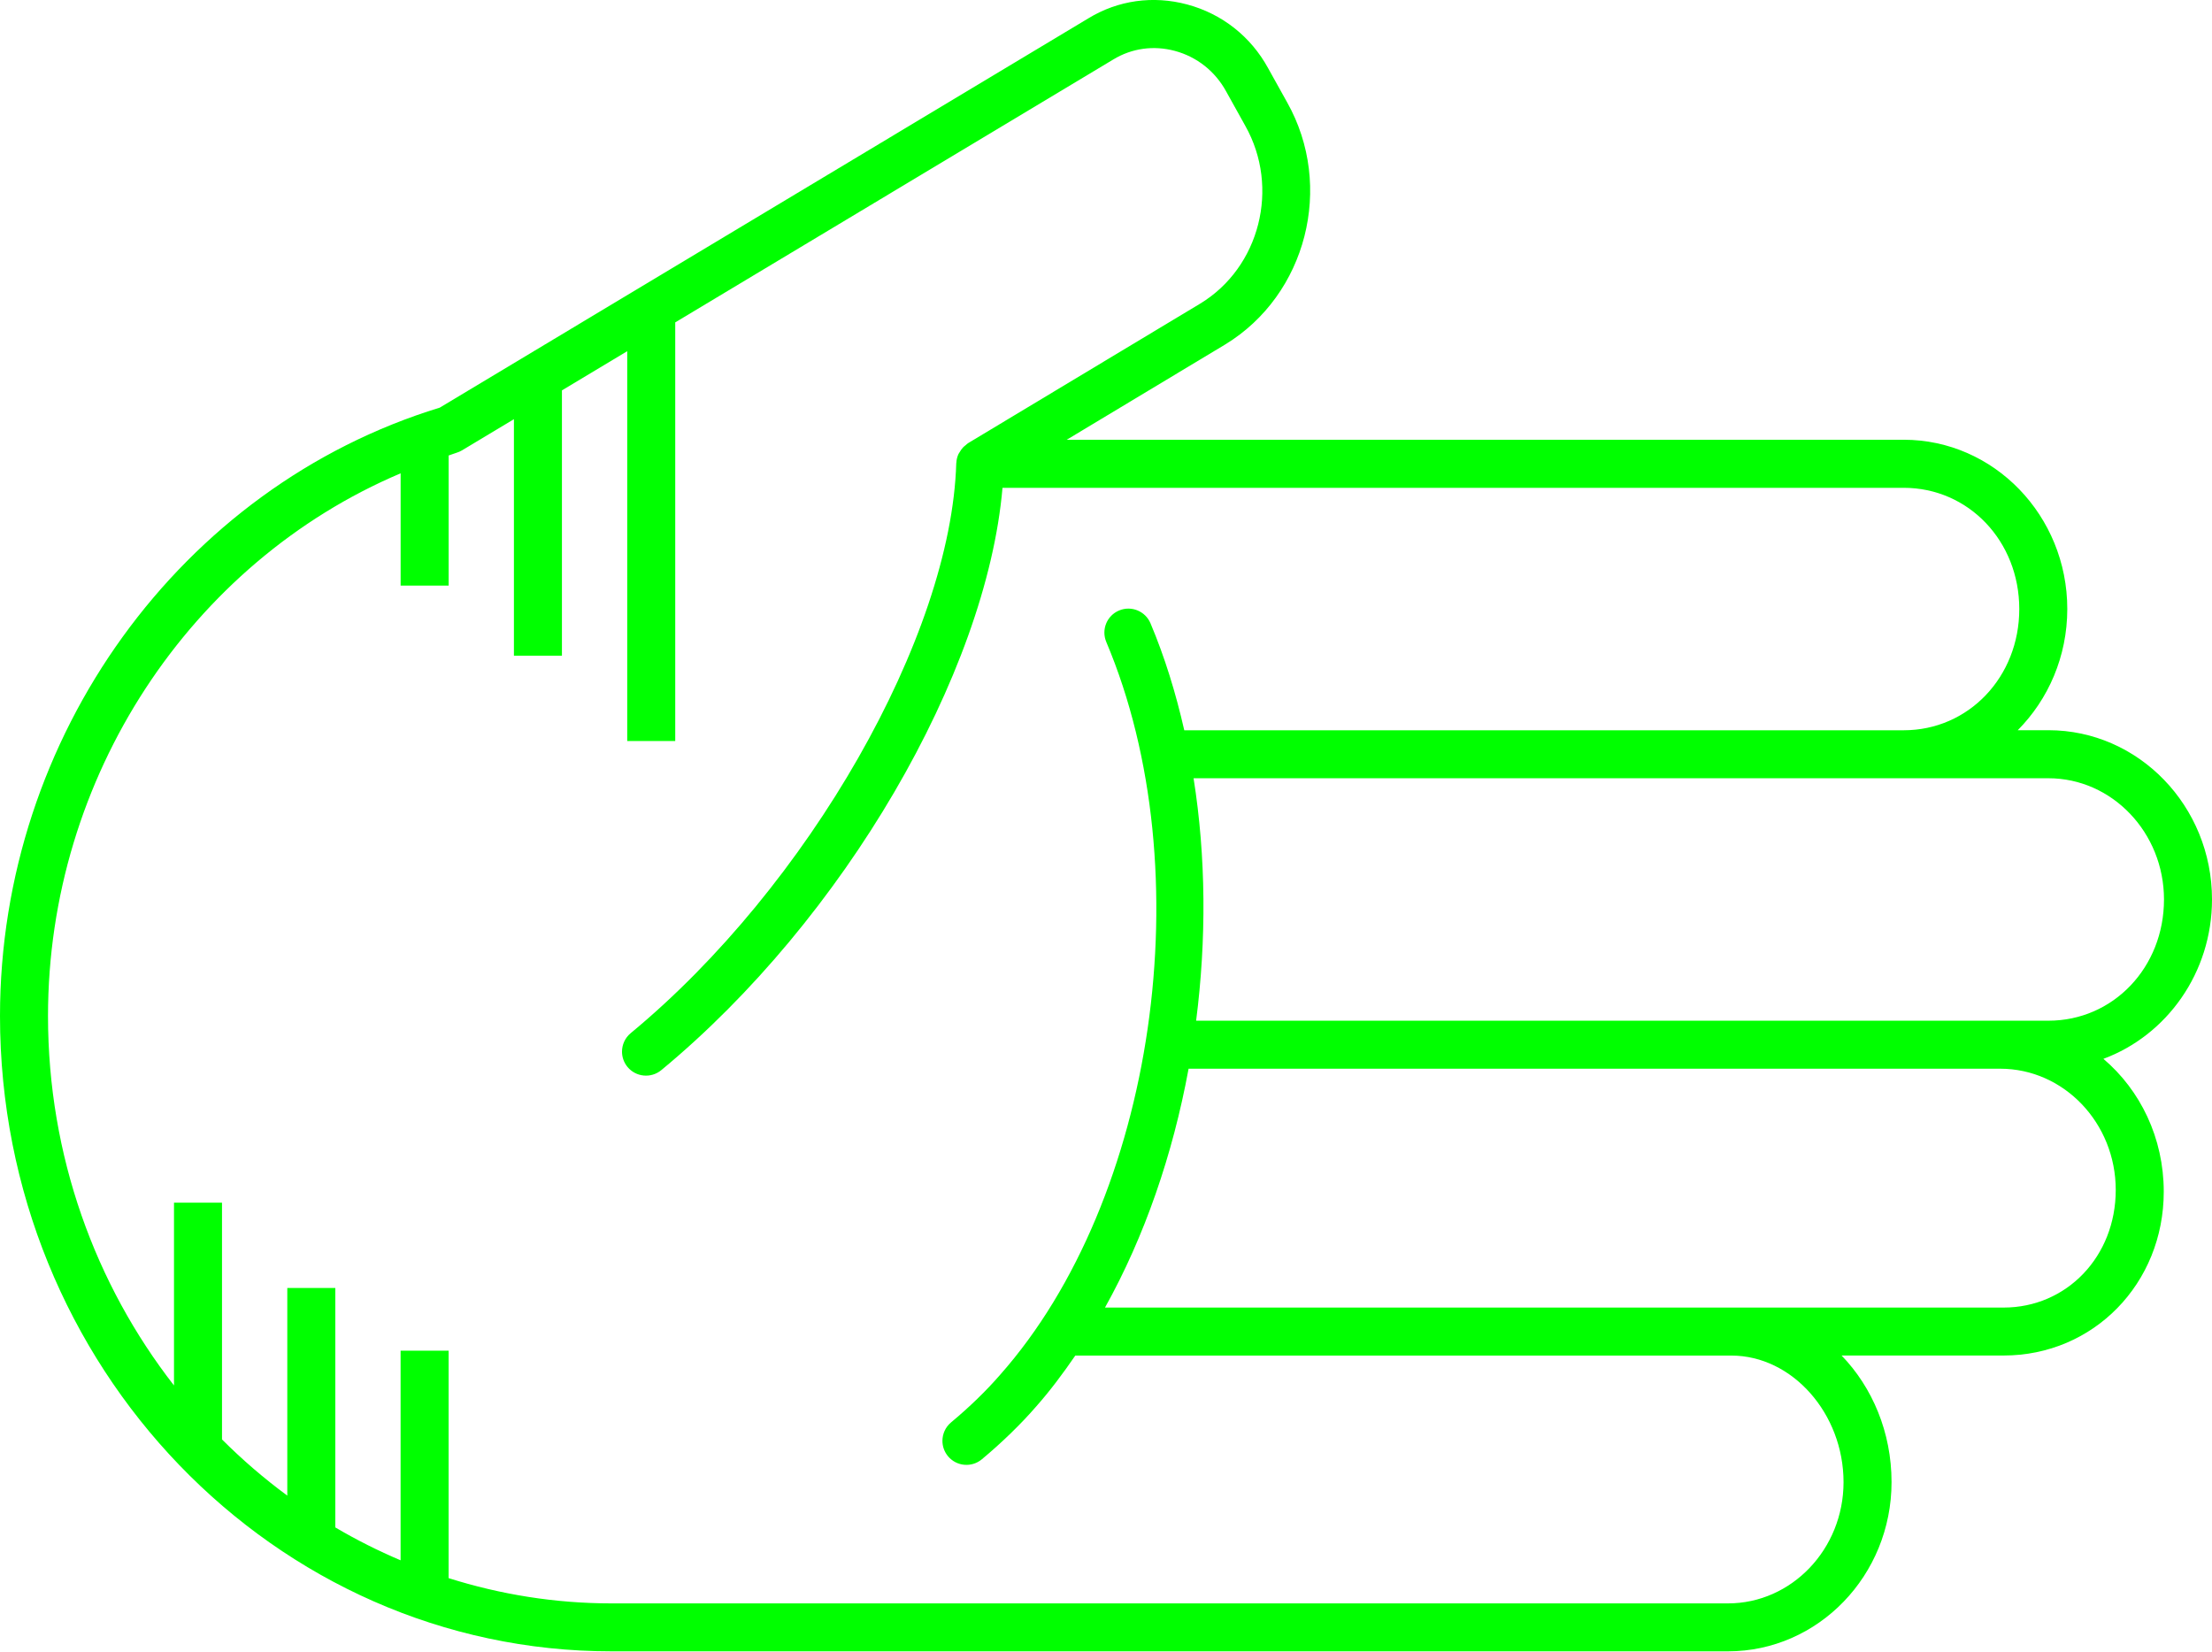
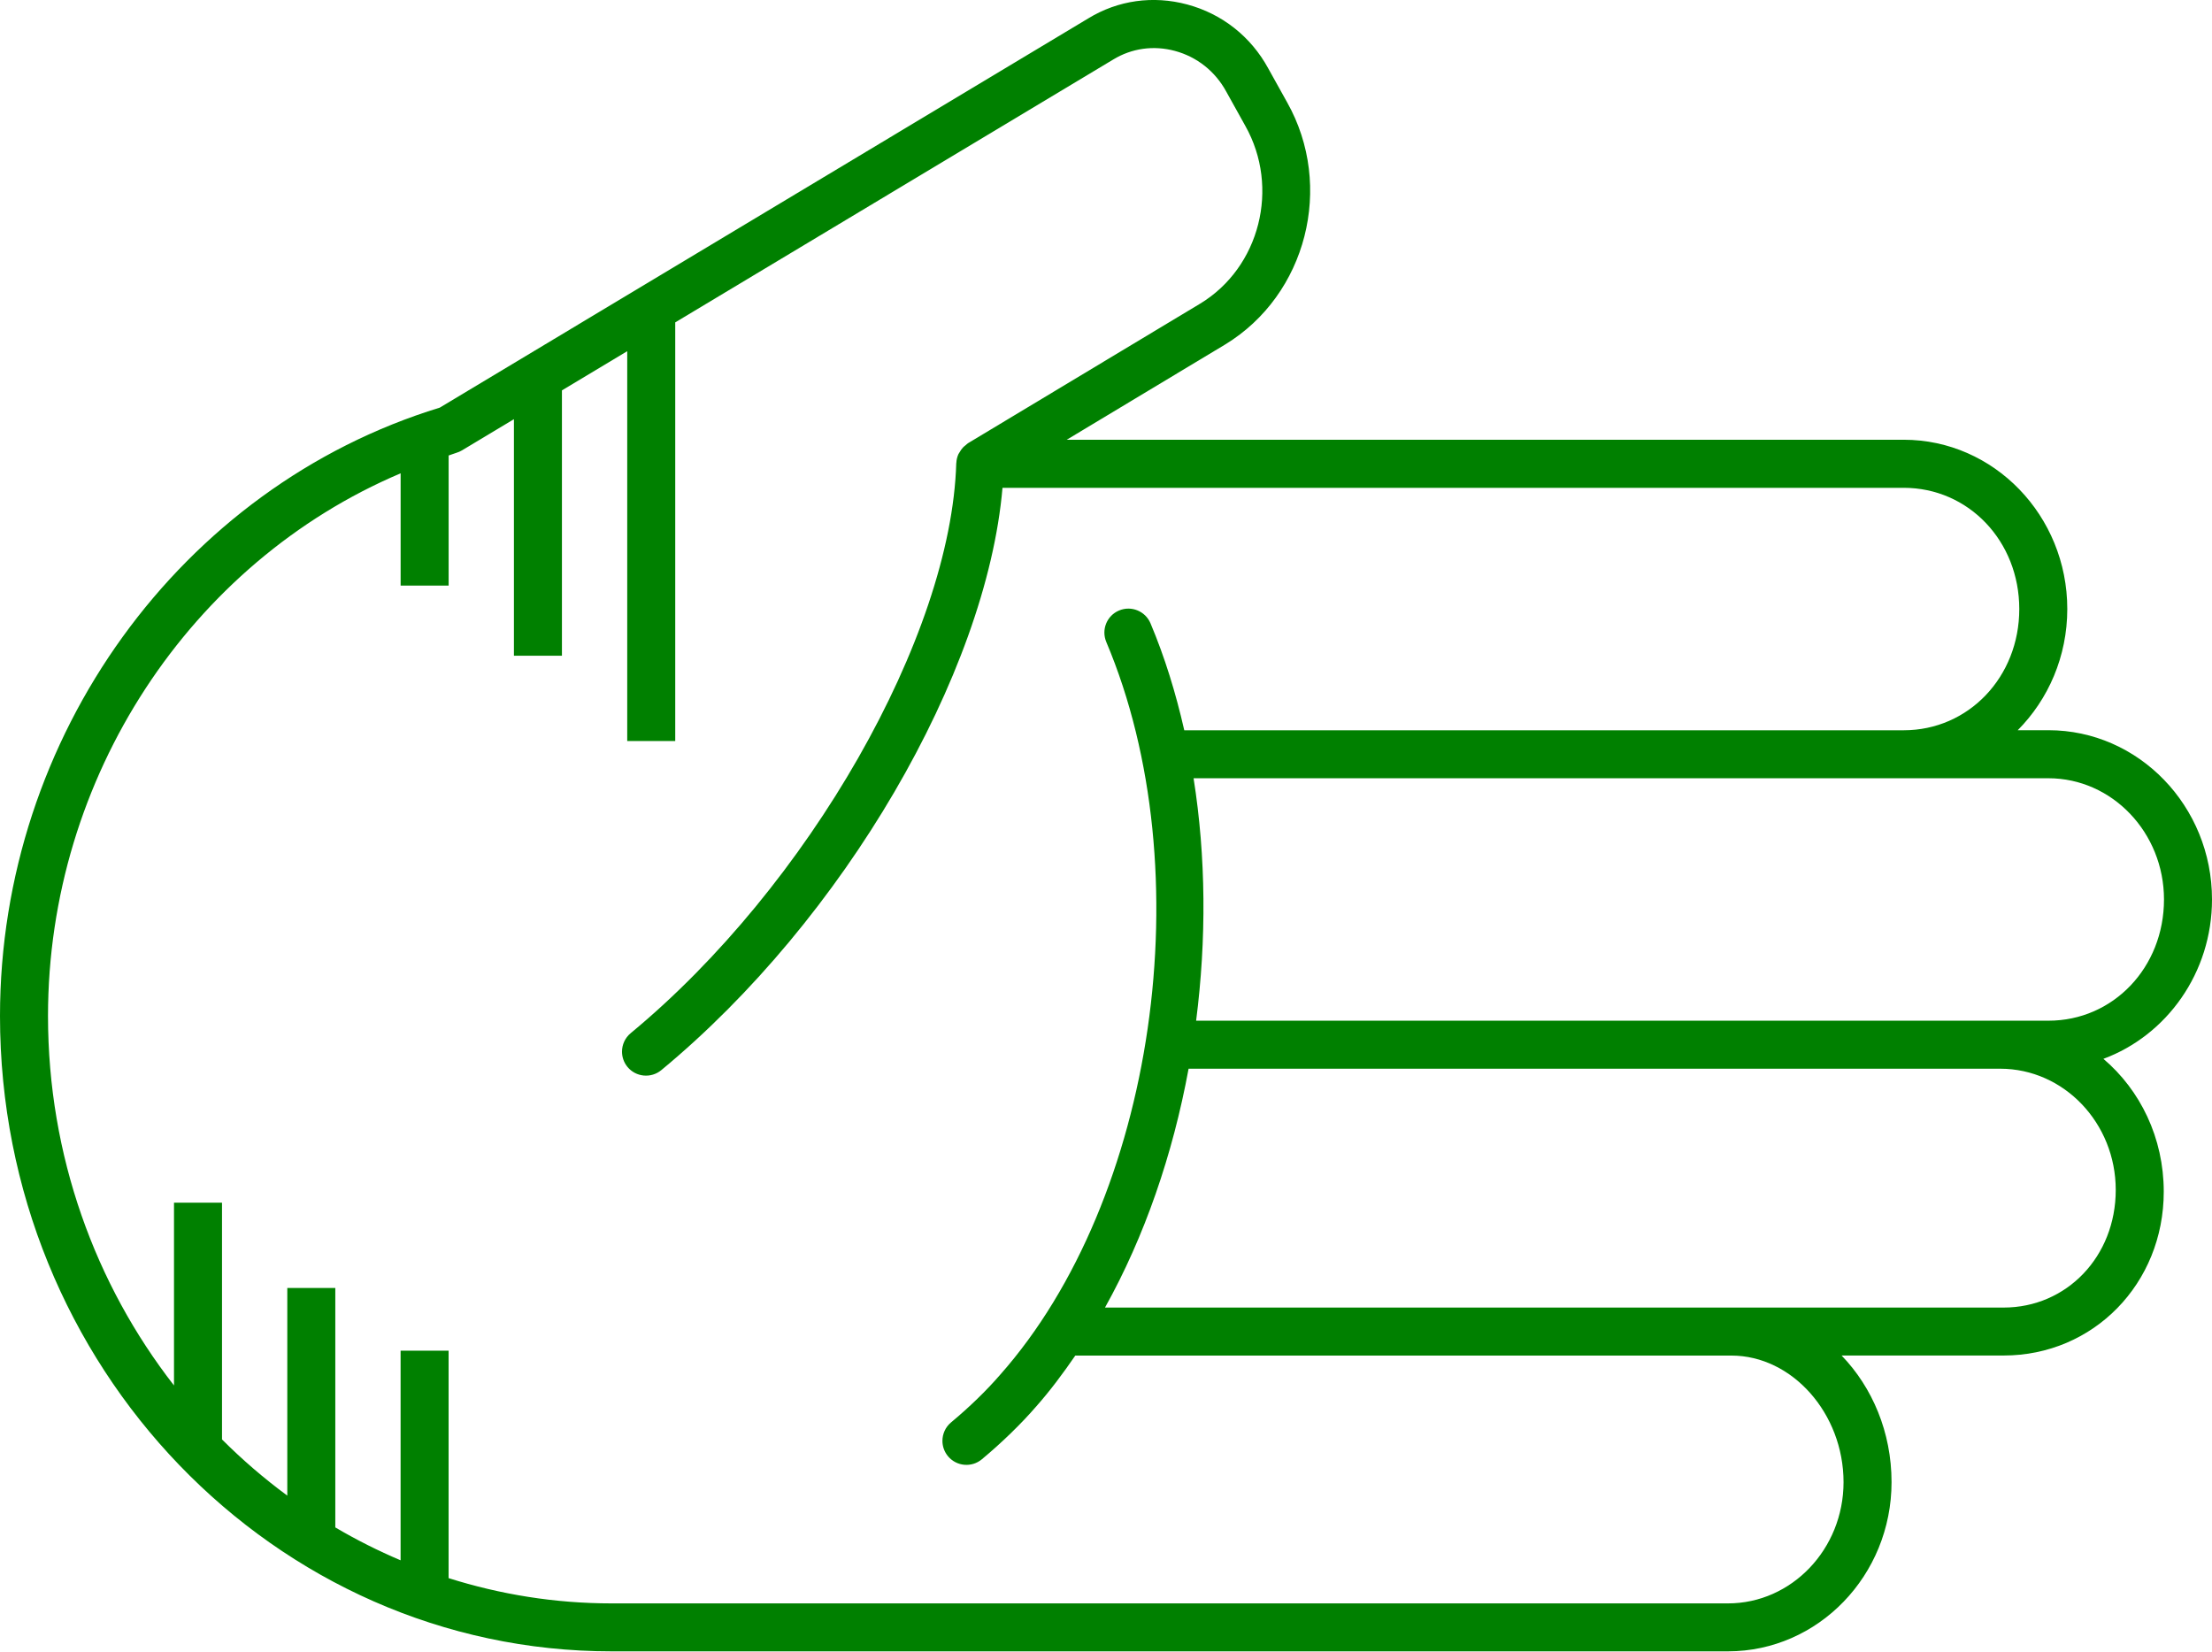
- <svg xmlns="http://www.w3.org/2000/svg" version="1.1" x="0px" y="0px" viewBox="0 0 73.721 55.035" overflow="scroll" xml:space="preserve" id="svg2" width="73.721" height="55.035" style="overflow:scroll; fill:lime">
+ <svg xmlns="http://www.w3.org/2000/svg" version="1.1" x="0px" y="0px" viewBox="0 0 73.721 55.035" overflow="scroll" xml:space="preserve" id="svg2" width="73.721" height="55.035" style="overflow:scroll; fill:green">
  <defs id="defs8" />
  <path d="M 0,33.86 C 0,24.549 6.021,16.227 14.656,13.585 L 36.271,0.612 c 0.989,-0.604 2.16,-0.768 3.296,-0.463 1.163,0.312 2.124,1.072 2.701,2.131 l 0.63,1.132 c 1.573,2.796 0.649,6.415 -2.065,8.068 l -5.281,3.175 27.895,0 c 3.006,0 5.451,2.53 5.451,5.64 0,1.583 -0.633,3.015 -1.651,4.04 l 1.023,0 c 3.006,0 5.451,2.53 5.451,5.64 0,2.445 -1.512,4.532 -3.619,5.312 1.227,1.042 2.011,2.632 2.011,4.427 0,3.062 -2.344,5.46 -5.336,5.46 l -5.401,0 c 1.025,1.061 1.665,2.56 1.665,4.219 0,3.11 -2.445,5.64 -5.451,5.64 l -37.209,0 C 9.143,55.035 0,45.536 0,33.86 Z m 72.121,-3.884 c 0,-2.228 -1.728,-4.04 -3.852,-4.04 l -28.49,0 c 0.416,2.619 0.431,5.379 0.085,8.08 l 28.405,0 c 2.16,0 3.852,-1.775 3.852,-4.04 z m -1.608,9.68 c 0,-2.228 -1.728,-4.04 -3.851,-4.04 l -27.049,0 c -0.527,2.863 -1.468,5.597 -2.786,7.96 l 29.95,0 c 2.095,0 3.736,-1.696 3.736,-3.92 z M 57.589,53.435 c 2.124,0 3.852,-1.812 3.852,-4.04 0,-2.287 -1.711,-4.219 -3.737,-4.219 l -21.867,0 c -0.409,0.595 -0.836,1.169 -1.3,1.693 -0.503,0.582 -1.148,1.209 -1.816,1.765 -0.34,0.282 -0.844,0.236 -1.127,-0.104 -0.124,-0.15 -0.185,-0.331 -0.185,-0.511 0,-0.229 0.098,-0.458 0.288,-0.616 0.603,-0.501 1.182,-1.062 1.636,-1.588 5.172,-5.838 6.759,-16.793 3.537,-24.421 -0.172,-0.411 0.019,-0.877 0.425,-1.048 0.407,-0.172 0.876,0.019 1.048,0.425 0.476,1.127 0.844,2.326 1.126,3.566 l 23.977,0 c 2.16,0 3.852,-1.775 3.852,-4.04 0,-2.265 -1.692,-4.04 -3.852,-4.04 l -30.035,0 c -0.535,6.196 -5.293,14.384 -11.372,19.407 -0.341,0.281 -0.845,0.233 -1.126,-0.107 -0.123,-0.149 -0.183,-0.33 -0.183,-0.509 0,-0.23 0.099,-0.459 0.29,-0.617 5.918,-4.89 10.684,-13.234 10.85,-18.996 1.22e-4,-0.004 0.002,-0.007 0.003,-0.011 0.004,-0.098 0.027,-0.192 0.065,-0.28 0.012,-0.027 0.03,-0.049 0.045,-0.075 0.032,-0.057 0.068,-0.111 0.115,-0.16 0.026,-0.027 0.054,-0.048 0.083,-0.071 0.027,-0.021 0.048,-0.048 0.078,-0.066 l 7.748,-4.658 c 1.981,-1.207 2.655,-3.861 1.497,-5.918 l -0.635,-1.142 c -0.369,-0.678 -0.978,-1.16 -1.714,-1.358 -0.708,-0.19 -1.436,-0.089 -2.053,0.287 l -14.598,8.761 0,13.952 -1.6,0 0,-12.992 -2.176,1.306 0,8.843 -1.6,0 0,-7.883 -1.731,1.039 c -0.057,0.034 -0.118,0.061 -0.182,0.08 -0.089,0.027 -0.174,0.063 -0.263,0.091 l 0,4.336 -1.6,0 0,-3.742 C 6.347,18.743 1.6,25.904 1.6,33.86 c 0,4.663 1.578,8.946 4.199,12.312 l 0,-6.091 1.6,0 0,7.89 c 0.679,0.679 1.406,1.305 2.176,1.872 l 0,-6.919 1.6,0 0,7.979 c 0.699,0.412 1.425,0.778 2.176,1.096 l 0,-6.986 1.6,0 0,7.58 c 1.721,0.543 3.542,0.842 5.43,0.842 l 37.209,0 z" id="path4" />
</svg>
